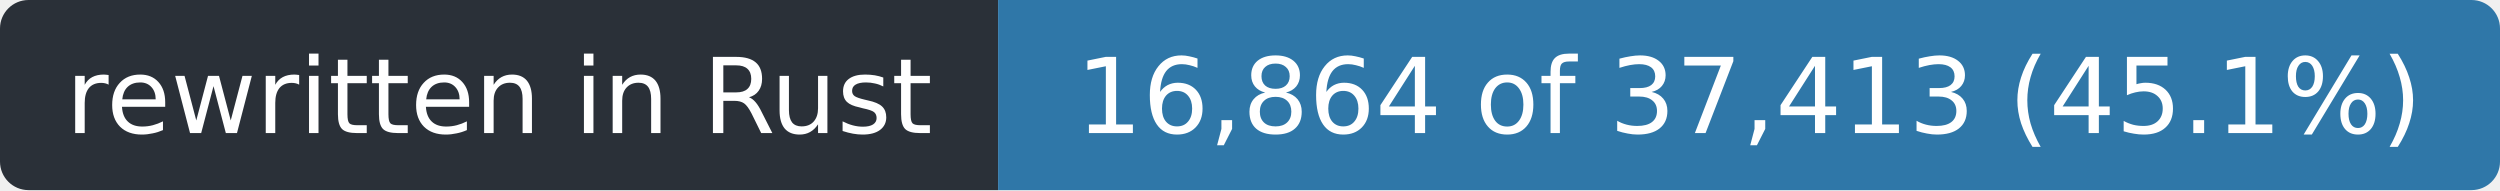
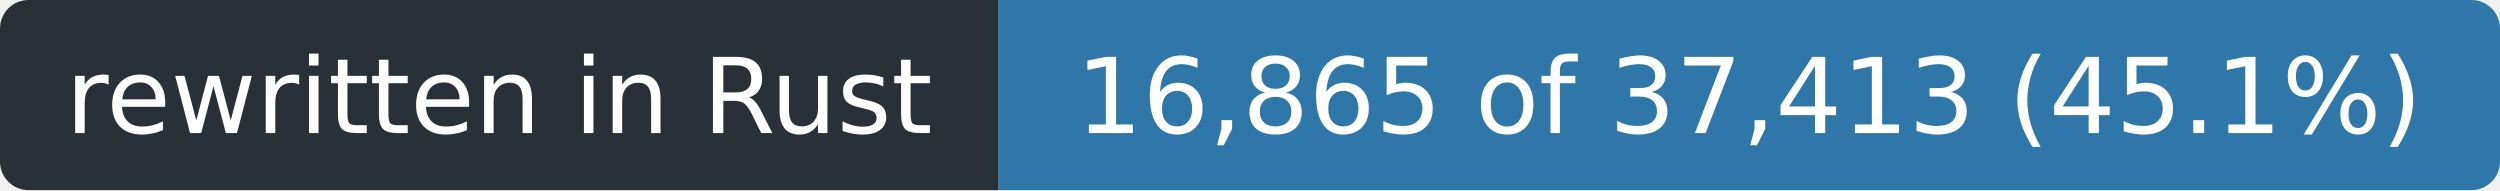
- <svg xmlns="http://www.w3.org/2000/svg" width="263" height="20" role="img" aria-label="rewritten in Rust: 16,864 of 37,413 (45.1%)">
+ <svg xmlns="http://www.w3.org/2000/svg" width="263" height="20" role="img" aria-label="rewritten in Rust: 16,865 of 37,413 (45.1%)">
  <clipPath id="r">
    <rect width="263" height="20" rx="3" />
  </clipPath>
  <g clip-path="url(#r)">
    <rect width="105" height="20" fill="#2a3038" />
    <rect x="105" width="158" height="20" fill="#2f77a8" />
  </g>
  <g fill="#fff" font-family="Verdana,Geneva,DejaVu Sans,sans-serif" font-size="11" text-anchor="middle">
    <text x="52.5" y="14" textLength="93">rewritten in Rust</text>
-     <text x="184.0" y="14" textLength="146">16,864 of 37,413 (45.1%)</text>
+     <text x="184.0" y="14" textLength="146">16,865 of 37,413 (45.1%)</text>
  </g>
</svg>
